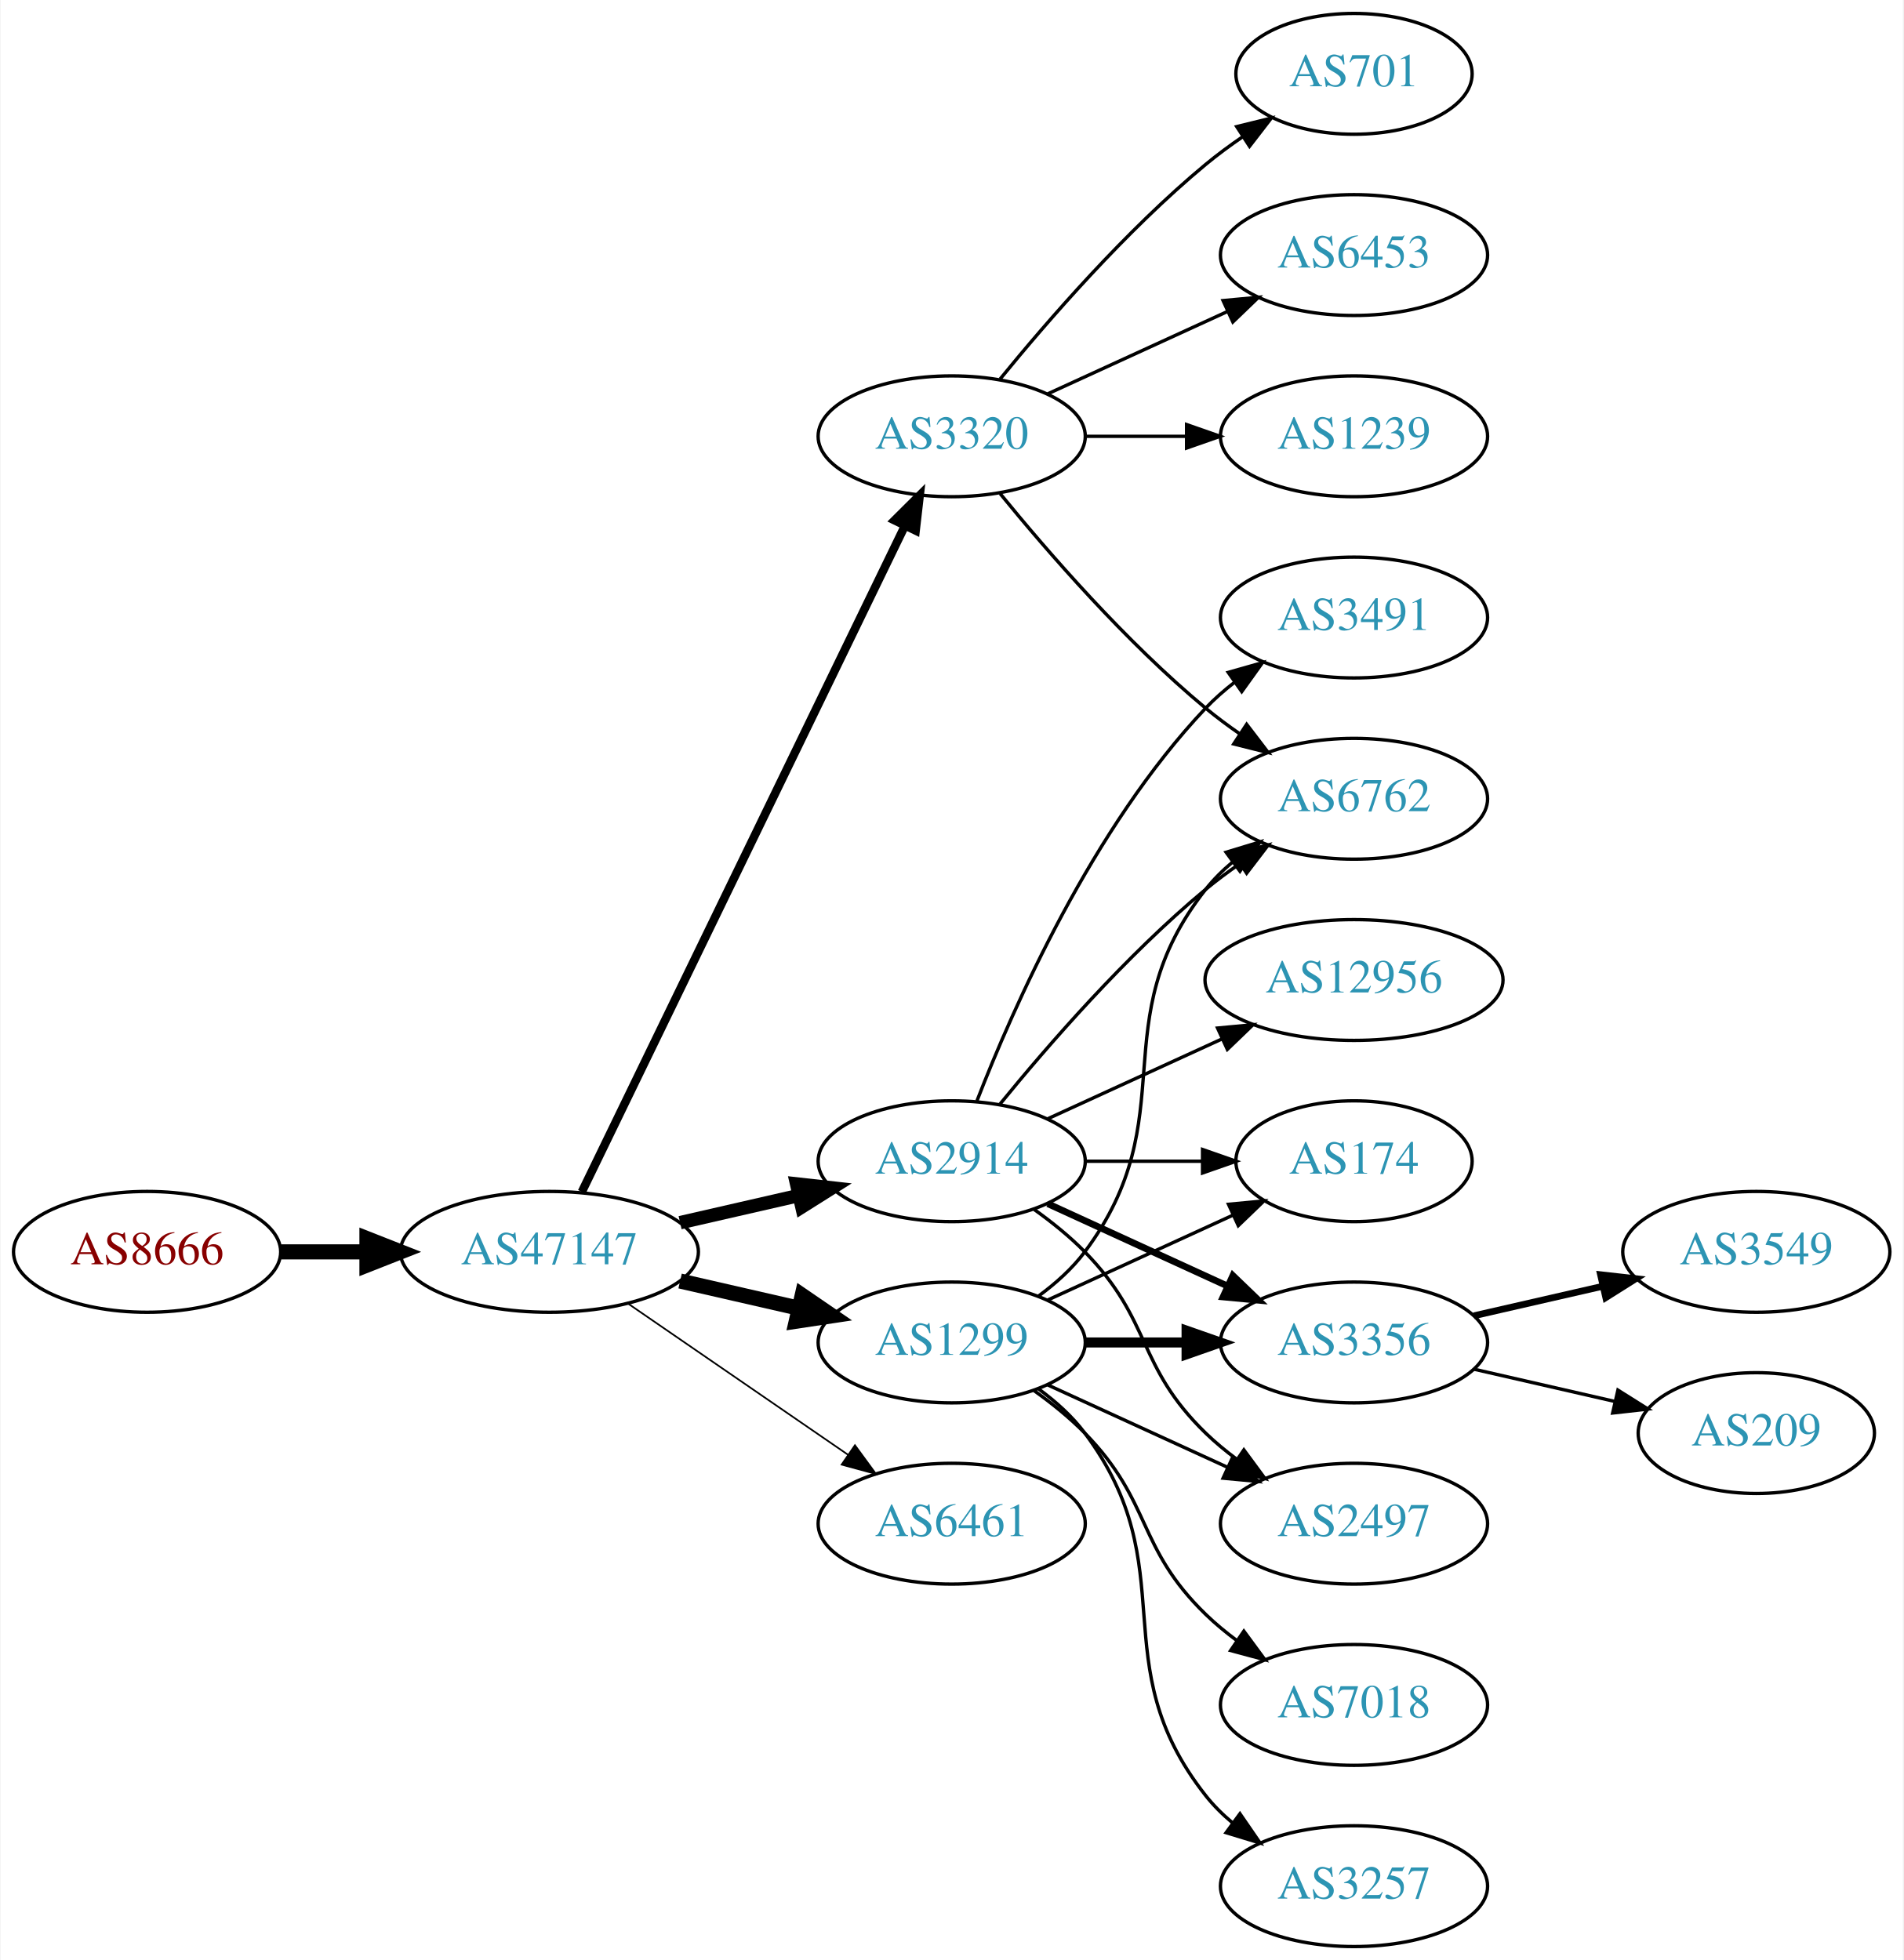
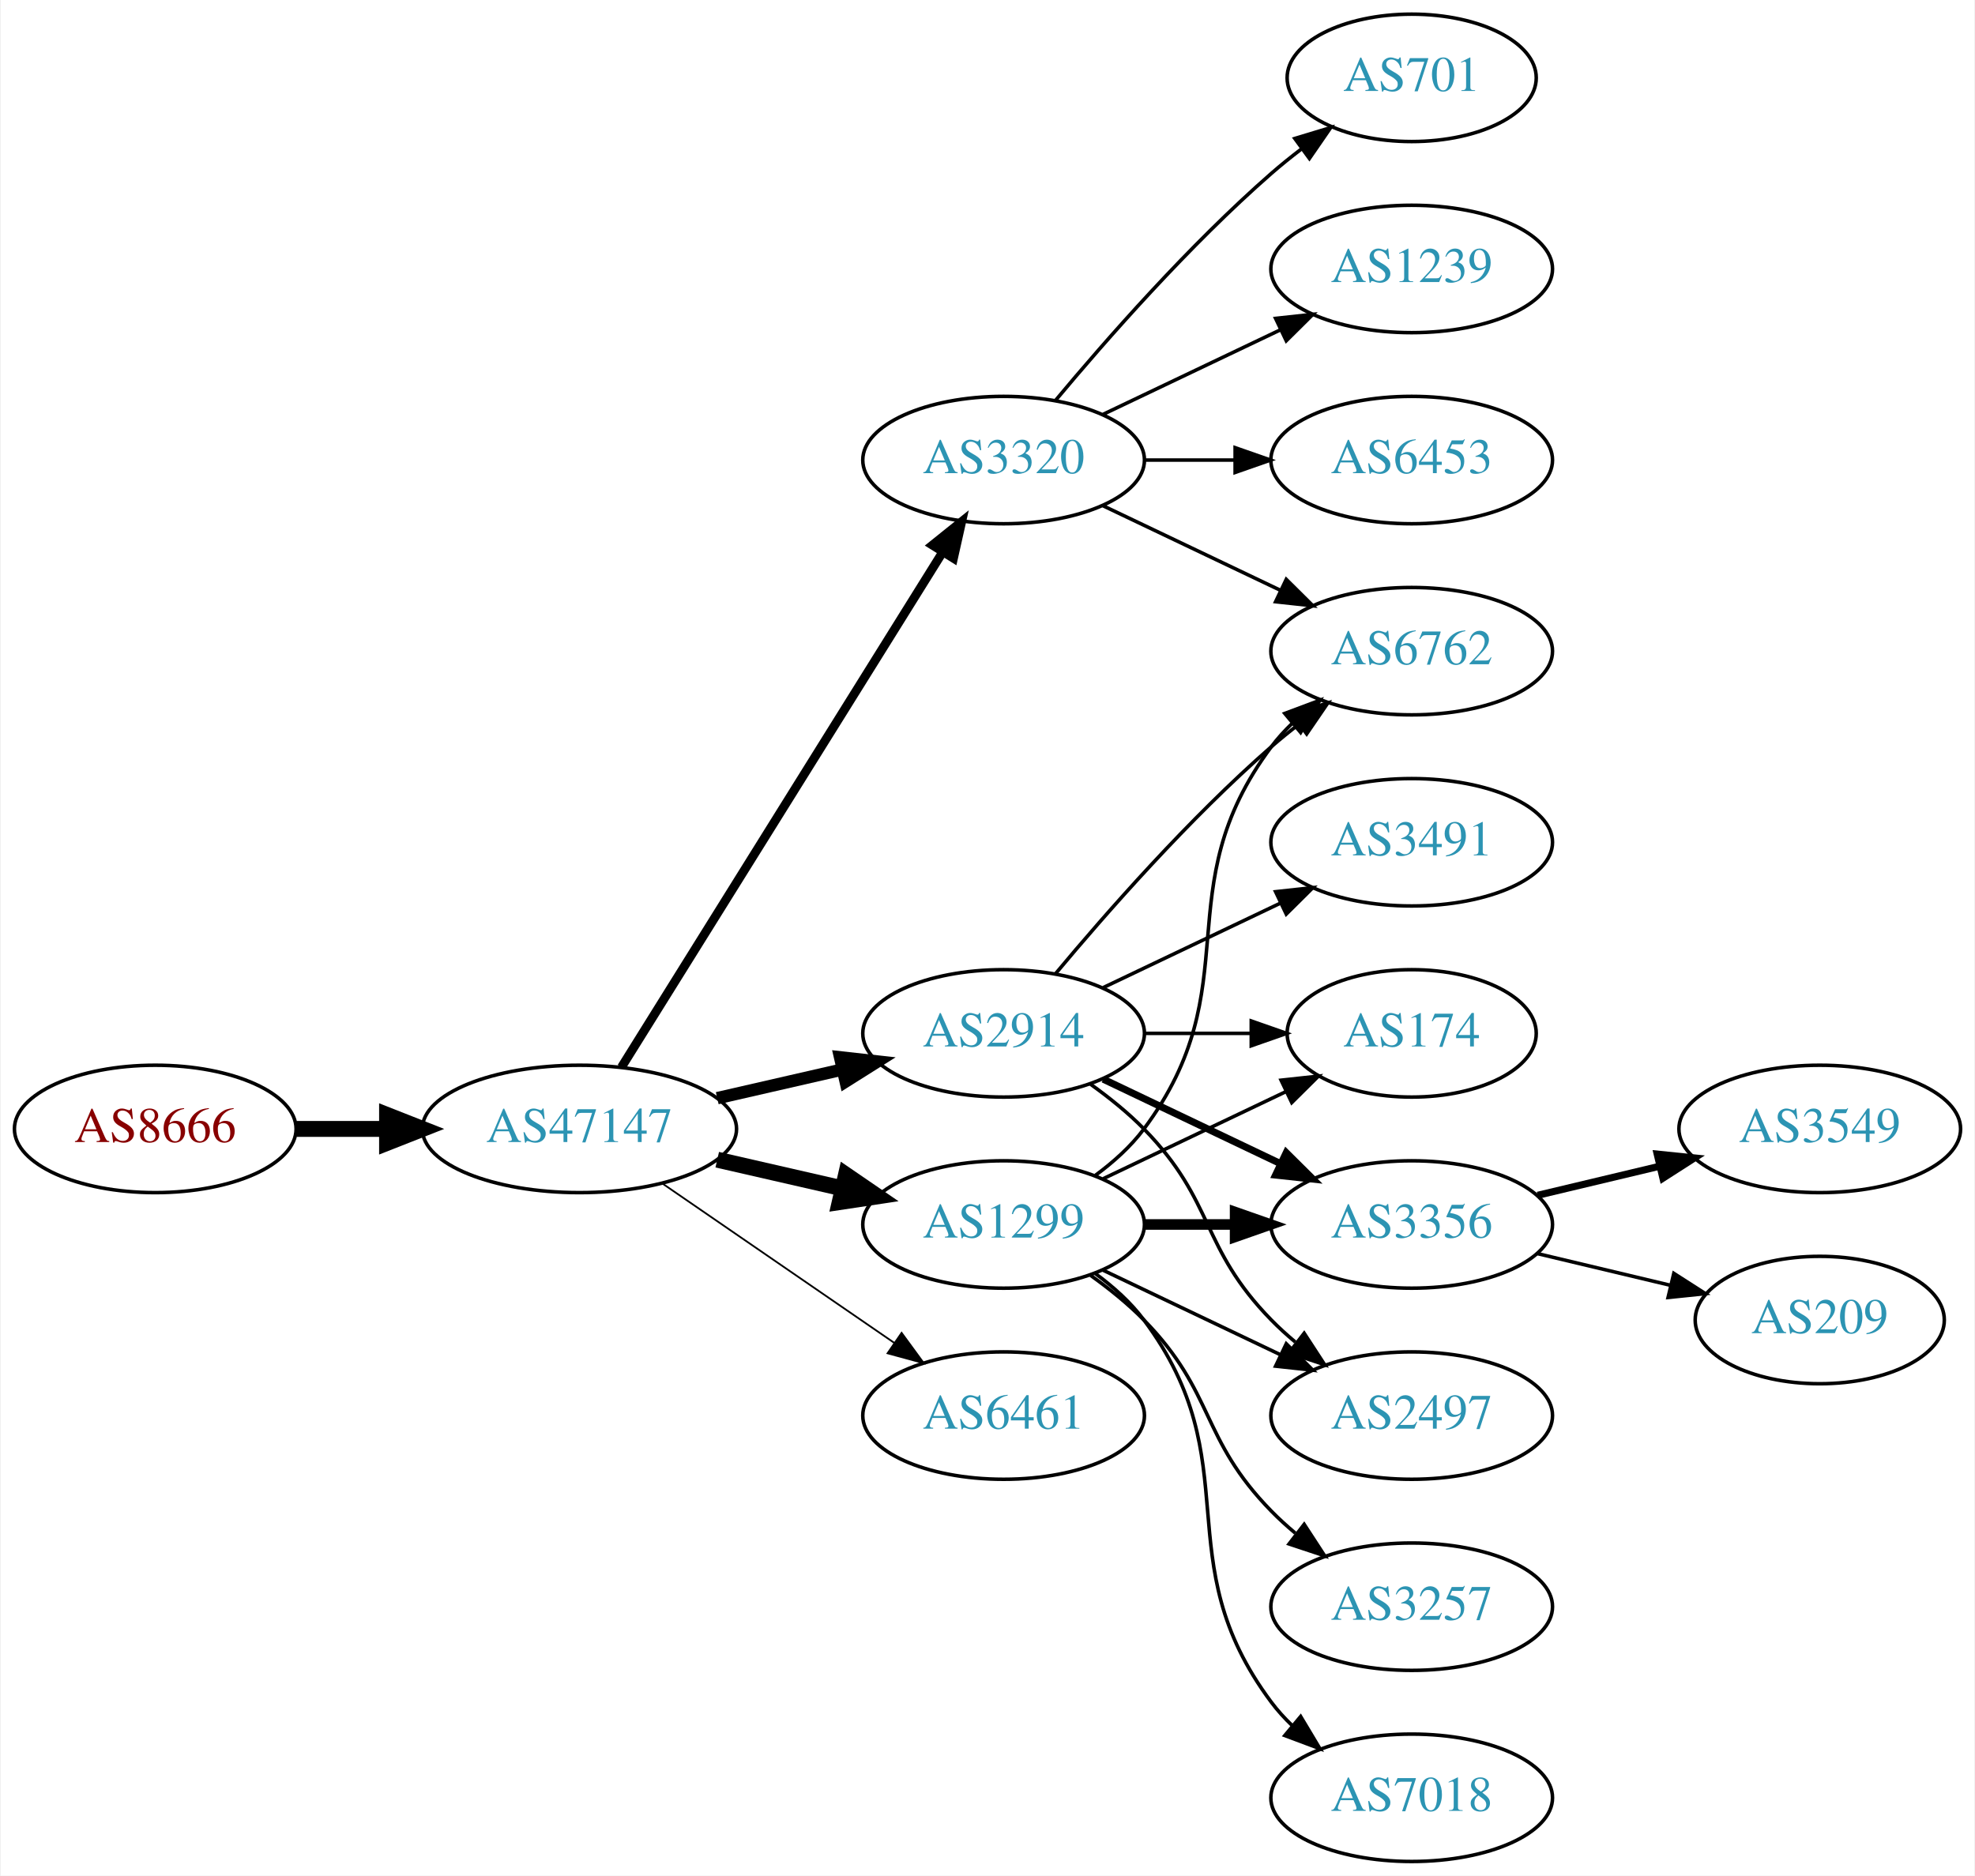
- <svg xmlns="http://www.w3.org/2000/svg" xmlns:xlink="http://www.w3.org/1999/xlink" width="567pt" height="584pt" viewBox="0.00 0.00 566.66 584.00">
-   <g id="graph0" class="graph" transform="scale(1 1) rotate(0) translate(4 580)">
-     <polygon fill="white" stroke="none" points="-4,4 -4,-580 562.663,-580 562.663,4 -4,4" />
+ <svg xmlns="http://www.w3.org/2000/svg" xmlns:xlink="http://www.w3.org/1999/xlink" width="558pt" height="530pt" viewBox="0.00 0.00 557.56 530.00">
+   <g id="graph0" class="graph" transform="scale(1 1) rotate(0) translate(4 526)">
+     <polygon fill="white" stroke="none" points="-4,4 -4,-526 553.564,-526 553.564,4 -4,4" />
    <g id="node1" class="node">
      <g id="a_node1">
        <a xlink:href="/asn/8666" xlink:title="AS8666 ~ FiberLink GmbH [AT]">
          <ellipse fill="#ffffff" stroke="black" cx="39.647" cy="-207" rx="39.794" ry="18" />
          <text text-anchor="middle" x="39.647" y="-203.3" font-family="Times,serif" font-size="14.00" fill="#880000">AS8666</text>
        </a>
      </g>
    </g>
    <g id="node2" class="node">
      <g id="a_node2">
        <a xlink:href="/asn/47147" xlink:title="AS47147 ~ ANEXIA Internetdienstleistungs GmbH [AT]">
          <ellipse fill="#ffffff" stroke="black" cx="159.489" cy="-207" rx="44.393" ry="18" />
          <text text-anchor="middle" x="159.489" y="-203.3" font-family="Times,serif" font-size="14.00" fill="#2c94b3">AS47147</text>
        </a>
      </g>
    </g>
    <g id="edge1" class="edge">
      <path fill="none" stroke="black" stroke-width="4.5" d="M79.559,-207C87.662,-207 96.337,-207 104.863,-207" />
      <polygon fill="black" stroke="black" stroke-width="4.5" points="105.141,-210.938 115.141,-207 105.141,-203.063 105.141,-210.938" />
    </g>
    <g id="node3" class="node">
      <g id="a_node3">
+         <a xlink:href="/asn/1299" xlink:title="AS1299 ~ Telia Carrier [EU]">
+           <ellipse fill="#ffffff" stroke="black" cx="279.332" cy="-180" rx="39.794" ry="18" />
+           <text text-anchor="middle" x="279.332" y="-176.3" font-family="Times,serif" font-size="14.00" fill="#2c94b3">AS1299</text>
+         </a>
+       </g>
+     </g>
+     <g id="edge2" class="edge">
+       <path fill="none" stroke="black" stroke-width="4.5" d="M198.424,-198.308C209.664,-195.733 222.077,-192.889 233.7,-190.226" />
+       <polygon fill="black" stroke="black" stroke-width="4.5" points="234.794,-194.015 243.662,-187.943 233.035,-186.339 234.794,-194.015" />
+     </g>
+     <g id="node4" class="node">
+       <g id="a_node4">
+         <a xlink:href="/asn/3320" xlink:title="AS3320 ~ DTAG [DE]">
+           <ellipse fill="#ffffff" stroke="black" cx="279.332" cy="-396" rx="39.794" ry="18" />
+           <text text-anchor="middle" x="279.332" y="-392.3" font-family="Times,serif" font-size="14.00" fill="#2c94b3">AS3320</text>
+         </a>
+       </g>
+     </g>
+     <g id="edge3" class="edge">
+       <path fill="none" stroke="black" stroke-width="2.5" d="M171.364,-224.442C192.147,-257.775 237.608,-330.686 262.037,-369.866" />
+       <polygon fill="black" stroke="black" stroke-width="2.5" points="259.222,-371.966 267.483,-378.6 265.162,-368.263 259.222,-371.966" />
+     </g>
+     <g id="node5" class="node">
+       <g id="a_node5">
        <a xlink:href="/asn/2914" xlink:title="AS2914 ~ NTT America, Inc. [US]">
          <ellipse fill="#ffffff" stroke="black" cx="279.332" cy="-234" rx="39.794" ry="18" />
          <text text-anchor="middle" x="279.332" y="-230.3" font-family="Times,serif" font-size="14.00" fill="#2c94b3">AS2914</text>
        </a>
      </g>
    </g>
-     <g id="edge2" class="edge">
-       <path fill="none" stroke="black" stroke-width="4" d="M198.424,-215.692C209.664,-218.267 222.077,-221.111 233.7,-223.774" />
-       <polygon fill="black" stroke="black" stroke-width="4" points="233.133,-227.235 243.662,-226.057 234.696,-220.412 233.133,-227.235" />
-     </g>
-     <g id="node4" class="node">
-       <g id="a_node4">
-         <a xlink:href="/asn/3320" xlink:title="AS3320 ~ DTAG [DE]">
-           <ellipse fill="#ffffff" stroke="black" cx="279.332" cy="-450" rx="39.794" ry="18" />
-           <text text-anchor="middle" x="279.332" y="-446.3" font-family="Times,serif" font-size="14.00" fill="#2c94b3">AS3320</text>
-         </a>
-       </g>
-     </g>
-     <g id="edge3" class="edge">
-       <path fill="none" stroke="black" stroke-width="2.5" d="M169.154,-224.868C189.635,-267.101 241.122,-373.272 265.348,-423.227" />
-       <polygon fill="black" stroke="black" stroke-width="2.5" points="262.3,-424.963 269.813,-432.433 268.598,-421.908 262.3,-424.963" />
-     </g>
-     <g id="node5" class="node">
-       <g id="a_node5">
-         <a xlink:href="/asn/1299" xlink:title="AS1299 ~ Telia Carrier [EU]">
-           <ellipse fill="#ffffff" stroke="black" cx="279.332" cy="-180" rx="39.794" ry="18" />
-           <text text-anchor="middle" x="279.332" y="-176.3" font-family="Times,serif" font-size="14.00" fill="#2c94b3">AS1299</text>
-         </a>
-       </g>
-     </g>
    <g id="edge4" class="edge">
-       <path fill="none" stroke="black" stroke-width="4.5" d="M198.424,-198.308C209.664,-195.733 222.077,-192.889 233.7,-190.226" />
-       <polygon fill="black" stroke="black" stroke-width="4.5" points="234.794,-194.015 243.662,-187.943 233.035,-186.339 234.794,-194.015" />
+       <path fill="none" stroke="black" stroke-width="3.5" d="M198.424,-215.692C209.664,-218.267 222.077,-221.111 233.7,-223.774" />
+       <polygon fill="black" stroke="black" stroke-width="3.5" points="233.133,-227.235 243.662,-226.057 234.696,-220.412 233.133,-227.235" />
    </g>
    <g id="node6" class="node">
      <g id="a_node6">
        <a xlink:href="/asn/6461" xlink:title="AS6461 ~ Zayo Bandwidth [US]">
          <ellipse fill="#ffffff" stroke="black" cx="279.332" cy="-126" rx="39.794" ry="18" />
          <text text-anchor="middle" x="279.332" y="-122.3" font-family="Times,serif" font-size="14.00" fill="#2c94b3">AS6461</text>
        </a>
      </g>
    </g>
    <g id="edge5" class="edge">
      <path fill="none" stroke="black" stroke-width="0.5" d="M182.932,-191.574C201.513,-178.802 228.074,-160.545 248.453,-146.537" />
      <polygon fill="black" stroke="black" stroke-width="0.5" points="250.509,-149.371 256.768,-140.822 246.544,-143.602 250.509,-149.371" />
    </g>
    <g id="node7" class="node">
      <g id="a_node7">
-         <a xlink:href="/asn/3491" xlink:title="AS3491 ~ PCCW Global, Inc. [US]">
-           <ellipse fill="#ffffff" stroke="black" cx="399.174" cy="-396" rx="39.794" ry="18" />
-           <text text-anchor="middle" x="399.174" y="-392.3" font-family="Times,serif" font-size="14.00" fill="#2c94b3">AS3491</text>
+         <a xlink:href="/asn/3356" xlink:title="AS3356 ~ Level 3 Parent, LLC [US]">
+           <ellipse fill="#ffffff" stroke="black" cx="394.625" cy="-180" rx="39.794" ry="18" />
+           <text text-anchor="middle" x="394.625" y="-176.3" font-family="Times,serif" font-size="14.00" fill="#2c94b3">AS3356</text>
        </a>
      </g>
    </g>
    <g id="edge6" class="edge">
-       <path fill="none" stroke="black" d="M286.855,-251.994C297.605,-279.728 321.262,-333.429 354.978,-369 357.564,-371.728 360.481,-374.294 363.55,-376.677" />
-       <polygon fill="black" stroke="black" points="361.704,-379.658 371.898,-382.543 365.728,-373.93 361.704,-379.658" />
+       <path fill="none" stroke="black" stroke-width="3" d="M319.004,-180C327.207,-180 335.971,-180 344.503,-180" />
+       <polygon fill="black" stroke="black" stroke-width="3" points="344.742,-183.5 354.742,-180 344.742,-176.5 344.742,-183.5" />
    </g>
    <g id="node8" class="node">
      <g id="a_node8">
-         <a xlink:href="/asn/174" xlink:title="AS174 ~ Cogent Communications [US]">
-           <ellipse fill="#ffffff" stroke="black" cx="399.174" cy="-234" rx="35.194" ry="18" />
-           <text text-anchor="middle" x="399.174" y="-230.3" font-family="Times,serif" font-size="14.00" fill="#2c94b3">AS174</text>
+         <a xlink:href="/asn/2497" xlink:title="AS2497 ~ Internet Initiative Japan Inc. [JP]">
+           <ellipse fill="#ffffff" stroke="black" cx="394.625" cy="-126" rx="39.794" ry="18" />
+           <text text-anchor="middle" x="394.625" y="-122.3" font-family="Times,serif" font-size="14.00" fill="#2c94b3">AS2497</text>
        </a>
      </g>
    </g>
    <g id="edge7" class="edge">
-       <path fill="none" stroke="black" d="M319.244,-234C330.331,-234 342.491,-234 353.873,-234" />
-       <polygon fill="black" stroke="black" points="354.055,-237.5 364.055,-234 354.055,-230.5 354.055,-237.5" />
+       <path fill="none" stroke="black" d="M307.468,-167.066C322.462,-159.919 341.283,-150.948 357.506,-143.215" />
+       <polygon fill="black" stroke="black" points="359.188,-146.291 366.71,-138.829 356.177,-139.972 359.188,-146.291" />
    </g>
    <g id="node9" class="node">
      <g id="a_node9">
        <a xlink:href="/asn/6762" xlink:title="AS6762 ~ TELECOM ITALIA SPARKLE S.p.A. [IT]">
-           <ellipse fill="#ffffff" stroke="black" cx="399.174" cy="-342" rx="39.794" ry="18" />
-           <text text-anchor="middle" x="399.174" y="-338.3" font-family="Times,serif" font-size="14.00" fill="#2c94b3">AS6762</text>
+           <ellipse fill="#ffffff" stroke="black" cx="394.625" cy="-342" rx="39.794" ry="18" />
+           <text text-anchor="middle" x="394.625" y="-338.3" font-family="Times,serif" font-size="14.00" fill="#2c94b3">AS6762</text>
        </a>
      </g>
    </g>
    <g id="edge8" class="edge">
-       <path fill="none" stroke="black" d="M293.751,-251.065C307.865,-268.375 331.28,-295.345 354.978,-315 358.194,-317.668 361.695,-320.27 365.265,-322.741" />
-       <polygon fill="black" stroke="black" points="363.343,-325.666 373.622,-328.236 367.189,-319.817 363.343,-325.666" />
+       <path fill="none" stroke="black" d="M305.262,-193.882C310.338,-197.611 315.256,-202.016 318.978,-207 349.249,-247.542 324.707,-274.458 354.978,-315 356.723,-317.336 358.73,-319.545 360.893,-321.617" />
+       <polygon fill="black" stroke="black" points="358.771,-324.405 368.694,-328.118 363.253,-319.027 358.771,-324.405" />
    </g>
    <g id="node10" class="node">
      <g id="a_node10">
-         <a xlink:href="/asn/12956" xlink:title="AS12956 ~ TELXIUS [ES]">
-           <ellipse fill="#ffffff" stroke="black" cx="399.174" cy="-288" rx="44.393" ry="18" />
-           <text text-anchor="middle" x="399.174" y="-284.3" font-family="Times,serif" font-size="14.00" fill="#2c94b3">AS12956</text>
+         <a xlink:href="/asn/3257" xlink:title="AS3257 ~ GTT [DE]">
+           <ellipse fill="#ffffff" stroke="black" cx="394.625" cy="-72" rx="39.794" ry="18" />
+           <text text-anchor="middle" x="394.625" y="-68.3" font-family="Times,serif" font-size="14.00" fill="#2c94b3">AS3257</text>
        </a>
      </g>
    </g>
    <g id="edge9" class="edge">
-       <path fill="none" stroke="black" d="M307.96,-246.661C323.458,-253.762 343.025,-262.728 359.971,-270.494" />
-       <polygon fill="black" stroke="black" points="358.525,-273.681 369.074,-274.665 361.441,-267.317 358.525,-273.681" />
+       <path fill="none" stroke="black" d="M303.926,-165.611C309.182,-161.852 314.513,-157.563 318.978,-153 339.151,-132.383 334.806,-119.617 354.978,-99 357.071,-96.861 359.354,-94.782 361.731,-92.79" />
+       <polygon fill="black" stroke="black" points="364.249,-95.268 370.031,-86.389 359.974,-89.725 364.249,-95.268" />
    </g>
    <g id="node11" class="node">
      <g id="a_node11">
-         <a xlink:href="/asn/3356" xlink:title="AS3356 ~ Level 3 Parent, LLC [US]">
-           <ellipse fill="#ffffff" stroke="black" cx="399.174" cy="-180" rx="39.794" ry="18" />
-           <text text-anchor="middle" x="399.174" y="-176.3" font-family="Times,serif" font-size="14.00" fill="#2c94b3">AS3356</text>
+         <a xlink:href="/asn/174" xlink:title="AS174 ~ Cogent Communications [US]">
+           <ellipse fill="#ffffff" stroke="black" cx="394.625" cy="-234" rx="35.194" ry="18" />
+           <text text-anchor="middle" x="394.625" y="-230.3" font-family="Times,serif" font-size="14.00" fill="#2c94b3">AS174</text>
        </a>
      </g>
    </g>
    <g id="edge10" class="edge">
-       <path fill="none" stroke="black" stroke-width="2" d="M307.96,-221.339C323.917,-214.027 344.188,-204.739 361.471,-196.819" />
-       <polygon fill="black" stroke="black" stroke-width="2" points="363.085,-199.929 370.718,-192.581 360.169,-193.565 363.085,-199.929" />
+       <path fill="none" stroke="black" d="M307.468,-192.934C322.9,-200.29 342.385,-209.577 358.92,-217.459" />
+       <polygon fill="black" stroke="black" points="357.729,-220.768 368.262,-221.911 360.741,-214.449 357.729,-220.768" />
    </g>
    <g id="node12" class="node">
      <g id="a_node12">
-         <a xlink:href="/asn/2497" xlink:title="AS2497 ~ Internet Initiative Japan Inc. [JP]">
-           <ellipse fill="#ffffff" stroke="black" cx="399.174" cy="-126" rx="39.794" ry="18" />
-           <text text-anchor="middle" x="399.174" y="-122.3" font-family="Times,serif" font-size="14.00" fill="#2c94b3">AS2497</text>
+         <a xlink:href="/asn/7018" xlink:title="AS7018 ~ AT&amp;T Services, Inc. [US]">
+           <ellipse fill="#ffffff" stroke="black" cx="394.625" cy="-18" rx="39.794" ry="18" />
+           <text text-anchor="middle" x="394.625" y="-14.3" font-family="Times,serif" font-size="14.00" fill="#2c94b3">AS7018</text>
        </a>
      </g>
    </g>
    <g id="edge11" class="edge">
-       <path fill="none" stroke="black" d="M303.926,-219.611C309.182,-215.852 314.513,-211.563 318.978,-207 339.151,-186.383 334.285,-173.094 354.978,-153 357.823,-150.237 360.997,-147.614 364.297,-145.166" />
-       <polygon fill="black" stroke="black" points="366.363,-147.994 372.645,-139.462 362.414,-142.214 366.363,-147.994" />
+       <path fill="none" stroke="black" d="M305.262,-166.118C310.338,-162.389 315.256,-157.984 318.978,-153 349.249,-112.458 324.707,-85.542 354.978,-45 356.723,-42.664 358.73,-40.455 360.893,-38.383" />
+       <polygon fill="black" stroke="black" points="363.253,-40.973 368.694,-31.882 358.771,-35.595 363.253,-40.973" />
    </g>
    <g id="edge14" class="edge">
-       <path fill="none" stroke="black" d="M293.751,-432.935C307.865,-415.625 331.28,-388.655 354.978,-369 358.194,-366.332 361.695,-363.73 365.265,-361.259" />
-       <polygon fill="black" stroke="black" points="367.189,-364.183 373.622,-355.764 363.343,-358.334 367.189,-364.183" />
-     </g>
-     <g id="node13" class="node">
-       <g id="a_node13">
-         <a xlink:href="/asn/701" xlink:title="AS701 ~ UUNET [US]">
-           <ellipse fill="#ffffff" stroke="black" cx="399.174" cy="-558" rx="35.194" ry="18" />
-           <text text-anchor="middle" x="399.174" y="-554.3" font-family="Times,serif" font-size="14.00" fill="#2c94b3">AS701</text>
-         </a>
-       </g>
-     </g>
-     <g id="edge12" class="edge">
-       <path fill="none" stroke="black" d="M293.751,-467.065C307.865,-484.375 331.28,-511.345 354.978,-531 358.441,-533.872 362.234,-536.669 366.088,-539.308" />
-       <polygon fill="black" stroke="black" points="364.231,-542.275 374.521,-544.797 368.05,-536.408 364.231,-542.275" />
-     </g>
-     <g id="node14" class="node">
-       <g id="a_node14">
-         <a xlink:href="/asn/6453" xlink:title="AS6453 ~ TATA COMMUNICATIONS (AMERICA) INC [US]">
-           <ellipse fill="#ffffff" stroke="black" cx="399.174" cy="-504" rx="39.794" ry="18" />
-           <text text-anchor="middle" x="399.174" y="-500.3" font-family="Times,serif" font-size="14.00" fill="#2c94b3">AS6453</text>
-         </a>
-       </g>
-     </g>
-     <g id="edge13" class="edge">
-       <path fill="none" stroke="black" d="M307.96,-462.661C323.917,-469.973 344.188,-479.261 361.471,-487.181" />
-       <polygon fill="black" stroke="black" points="360.169,-490.435 370.718,-491.419 363.085,-484.071 360.169,-490.435" />
+       <path fill="none" stroke="black" d="M307.468,-383.066C322.462,-375.919 341.283,-366.948 357.506,-359.215" />
+       <polygon fill="black" stroke="black" points="359.188,-362.291 366.71,-354.829 356.177,-355.972 359.188,-362.291" />
    </g>
    <g id="node15" class="node">
      <g id="a_node15">
        <a xlink:href="/asn/1239" xlink:title="AS1239 ~ Sprint [US]">
-           <ellipse fill="#ffffff" stroke="black" cx="399.174" cy="-450" rx="39.794" ry="18" />
-           <text text-anchor="middle" x="399.174" y="-446.3" font-family="Times,serif" font-size="14.00" fill="#2c94b3">AS1239</text>
+           <ellipse fill="#ffffff" stroke="black" cx="394.625" cy="-450" rx="39.794" ry="18" />
+           <text text-anchor="middle" x="394.625" y="-446.3" font-family="Times,serif" font-size="14.00" fill="#2c94b3">AS1239</text>
        </a>
      </g>
    </g>
    <g id="edge15" class="edge">
-       <path fill="none" stroke="black" d="M319.244,-450C328.798,-450 339.147,-450 349.11,-450" />
-       <polygon fill="black" stroke="black" points="349.302,-453.5 359.302,-450 349.302,-446.5 349.302,-453.5" />
-     </g>
-     <g id="edge21" class="edge">
-       <path fill="none" stroke="black" d="M307.96,-192.661C324.377,-200.183 345.358,-209.798 362.955,-217.861" />
-       <polygon fill="black" stroke="black" points="361.783,-221.174 372.332,-222.158 364.7,-214.811 361.783,-221.174" />
-     </g>
-     <g id="edge16" class="edge">
-       <path fill="none" stroke="black" d="M305.262,-193.882C310.338,-197.611 315.256,-202.016 318.978,-207 349.249,-247.542 323.679,-275.246 354.978,-315 357.303,-317.953 360.047,-320.67 363.006,-323.147" />
-       <polygon fill="black" stroke="black" points="361.065,-326.064 371.203,-329.145 365.199,-320.415 361.065,-326.064" />
-     </g>
-     <g id="edge17" class="edge">
-       <path fill="none" stroke="black" stroke-width="3" d="M319.244,-180C328.798,-180 339.147,-180 349.11,-180" />
-       <polygon fill="black" stroke="black" stroke-width="3" points="349.302,-183.5 359.302,-180 349.302,-176.5 349.302,-183.5" />
-     </g>
-     <g id="edge20" class="edge">
-       <path fill="none" stroke="black" d="M307.96,-167.339C323.917,-160.027 344.188,-150.739 361.471,-142.819" />
-       <polygon fill="black" stroke="black" points="363.085,-145.929 370.718,-138.581 360.169,-139.565 363.085,-145.929" />
+       <path fill="none" stroke="black" d="M307.468,-408.934C322.462,-416.081 341.283,-425.052 357.506,-432.785" />
+       <polygon fill="black" stroke="black" points="356.177,-436.028 366.71,-437.171 359.188,-429.709 356.177,-436.028" />
    </g>
    <g id="node16" class="node">
      <g id="a_node16">
-         <a xlink:href="/asn/3257" xlink:title="AS3257 ~ GTT [DE]">
-           <ellipse fill="#ffffff" stroke="black" cx="399.174" cy="-18" rx="39.794" ry="18" />
-           <text text-anchor="middle" x="399.174" y="-14.3" font-family="Times,serif" font-size="14.00" fill="#2c94b3">AS3257</text>
-         </a>
-       </g>
-     </g>
-     <g id="edge18" class="edge">
-       <path fill="none" stroke="black" d="M305.262,-166.118C310.338,-162.389 315.256,-157.984 318.978,-153 349.249,-112.458 323.679,-84.754 354.978,-45 357.303,-42.047 360.047,-39.33 363.006,-36.853" />
-       <polygon fill="black" stroke="black" points="365.199,-39.585 371.203,-30.855 361.065,-33.936 365.199,-39.585" />
+         <a xlink:href="/asn/6453" xlink:title="AS6453 ~ TATA COMMUNICATIONS (AMERICA) INC [US]">
+           <ellipse fill="#ffffff" stroke="black" cx="394.625" cy="-396" rx="39.794" ry="18" />
+           <text text-anchor="middle" x="394.625" y="-392.3" font-family="Times,serif" font-size="14.00" fill="#2c94b3">AS6453</text>
+         </a>
+       </g>
+     </g>
+     <g id="edge16" class="edge">
+       <path fill="none" stroke="black" d="M319.004,-396C327.207,-396 335.971,-396 344.503,-396" />
+       <polygon fill="black" stroke="black" points="344.742,-399.5 354.742,-396 344.742,-392.5 344.742,-399.5" />
    </g>
    <g id="node17" class="node">
      <g id="a_node17">
-         <a xlink:href="/asn/7018" xlink:title="AS7018 ~ AT&amp;T Services, Inc. [US]">
-           <ellipse fill="#ffffff" stroke="black" cx="399.174" cy="-72" rx="39.794" ry="18" />
-           <text text-anchor="middle" x="399.174" y="-68.3" font-family="Times,serif" font-size="14.00" fill="#2c94b3">AS7018</text>
-         </a>
-       </g>
+         <a xlink:href="/asn/701" xlink:title="AS701 ~ UUNET [US]">
+           <ellipse fill="#ffffff" stroke="black" cx="394.625" cy="-504" rx="35.194" ry="18" />
+           <text text-anchor="middle" x="394.625" y="-500.3" font-family="Times,serif" font-size="14.00" fill="#2c94b3">AS701</text>
+         </a>
+       </g>
+     </g>
+     <g id="edge17" class="edge">
+       <path fill="none" stroke="black" d="M293.962,-412.817C308.244,-429.929 331.791,-456.745 354.978,-477 357.648,-479.332 360.521,-481.648 363.451,-483.886" />
+       <polygon fill="black" stroke="black" points="361.602,-486.87 371.742,-489.939 365.729,-481.216 361.602,-486.87" />
+     </g>
+     <g id="edge21" class="edge">
+       <path fill="none" stroke="black" stroke-width="2" d="M307.468,-221.066C322.462,-213.919 341.283,-204.948 357.506,-197.215" />
+       <polygon fill="black" stroke="black" stroke-width="2" points="359.188,-200.291 366.71,-192.829 356.177,-193.972 359.188,-200.291" />
+     </g>
+     <g id="edge18" class="edge">
+       <path fill="none" stroke="black" d="M303.926,-219.611C309.182,-215.852 314.513,-211.563 318.978,-207 339.151,-186.383 334.806,-173.617 354.978,-153 357.071,-150.861 359.354,-148.782 361.731,-146.79" />
+       <polygon fill="black" stroke="black" points="364.249,-149.268 370.031,-140.389 359.974,-143.725 364.249,-149.268" />
    </g>
    <g id="edge19" class="edge">
-       <path fill="none" stroke="black" d="M303.926,-165.611C309.182,-161.852 314.513,-157.563 318.978,-153 339.151,-132.383 334.285,-119.094 354.978,-99 357.823,-96.237 360.997,-93.614 364.297,-91.166" />
-       <polygon fill="black" stroke="black" points="366.363,-93.993 372.645,-85.462 362.414,-88.214 366.363,-93.993" />
+       <path fill="none" stroke="black" d="M293.962,-250.817C308.244,-267.929 331.791,-294.745 354.978,-315 357.444,-317.154 360.082,-319.294 362.78,-321.372" />
+       <polygon fill="black" stroke="black" points="360.805,-324.264 370.934,-327.37 364.953,-318.625 360.805,-324.264" />
+     </g>
+     <g id="edge22" class="edge">
+       <path fill="none" stroke="black" d="M319.004,-234C328.709,-234 339.2,-234 349.163,-234" />
+       <polygon fill="black" stroke="black" points="349.299,-237.5 359.299,-234 349.299,-230.5 349.299,-237.5" />
    </g>
    <g id="node18" class="node">
      <g id="a_node18">
+         <a xlink:href="/asn/3491" xlink:title="AS3491 ~ PCCW Global, Inc. [US]">
+           <ellipse fill="#ffffff" stroke="black" cx="394.625" cy="-288" rx="39.794" ry="18" />
+           <text text-anchor="middle" x="394.625" y="-284.3" font-family="Times,serif" font-size="14.00" fill="#2c94b3">AS3491</text>
+         </a>
+       </g>
+     </g>
+     <g id="edge20" class="edge">
+       <path fill="none" stroke="black" d="M307.468,-246.934C322.462,-254.081 341.283,-263.052 357.506,-270.785" />
+       <polygon fill="black" stroke="black" points="356.177,-274.028 366.71,-275.171 359.188,-267.709 356.177,-274.028" />
+     </g>
+     <g id="node13" class="node">
+       <g id="a_node13">
        <a xlink:href="/asn/3549" xlink:title="AS3549 ~ Level 3 Parent, LLC [US]">
-           <ellipse fill="#ffffff" stroke="black" cx="519.017" cy="-207" rx="39.794" ry="18" />
-           <text text-anchor="middle" x="519.017" y="-203.3" font-family="Times,serif" font-size="14.00" fill="#2c94b3">AS3549</text>
-         </a>
-       </g>
-     </g>
-     <g id="edge22" class="edge">
-       <path fill="none" stroke="black" stroke-width="2" d="M434.893,-187.955C446.893,-190.704 460.514,-193.825 473.207,-196.733" />
-       <polygon fill="black" stroke="black" stroke-width="2" points="472.609,-200.187 483.138,-199.009 474.173,-193.364 472.609,-200.187" />
-     </g>
-     <g id="node19" class="node">
-       <g id="a_node19">
+           <ellipse fill="#ffffff" stroke="black" cx="509.918" cy="-207" rx="39.794" ry="18" />
+           <text text-anchor="middle" x="509.918" y="-203.3" font-family="Times,serif" font-size="14.00" fill="#2c94b3">AS3549</text>
+         </a>
+       </g>
+     </g>
+     <g id="edge12" class="edge">
+       <path fill="none" stroke="black" stroke-width="2" d="M430.232,-188.248C441.103,-190.838 453.257,-193.735 464.7,-196.462" />
+       <polygon fill="black" stroke="black" stroke-width="2" points="463.983,-199.889 474.522,-198.803 465.606,-193.08 463.983,-199.889" />
+     </g>
+     <g id="node14" class="node">
+       <g id="a_node14">
        <a xlink:href="/asn/209" xlink:title="AS209 ~ CenturyLink Communications, LLC [US]">
-           <ellipse fill="#ffffff" stroke="black" cx="519.017" cy="-153" rx="35.194" ry="18" />
-           <text text-anchor="middle" x="519.017" y="-149.3" font-family="Times,serif" font-size="14.00" fill="#2c94b3">AS209</text>
-         </a>
-       </g>
-     </g>
-     <g id="edge23" class="edge">
-       <path fill="none" stroke="black" d="M434.893,-172.045C447.986,-169.045 463.008,-165.604 476.649,-162.478" />
-       <polygon fill="black" stroke="black" points="477.79,-165.807 486.756,-160.162 476.227,-158.984 477.79,-165.807" />
+           <ellipse fill="#ffffff" stroke="black" cx="509.918" cy="-153" rx="35.194" ry="18" />
+           <text text-anchor="middle" x="509.918" y="-149.3" font-family="Times,serif" font-size="14.00" fill="#2c94b3">AS209</text>
+         </a>
+       </g>
+     </g>
+     <g id="edge13" class="edge">
+       <path fill="none" stroke="black" d="M430.232,-171.752C442.026,-168.942 455.331,-165.771 467.599,-162.847" />
+       <polygon fill="black" stroke="black" points="468.687,-166.186 477.604,-160.463 467.065,-159.376 468.687,-166.186" />
    </g>
  </g>
</svg>
